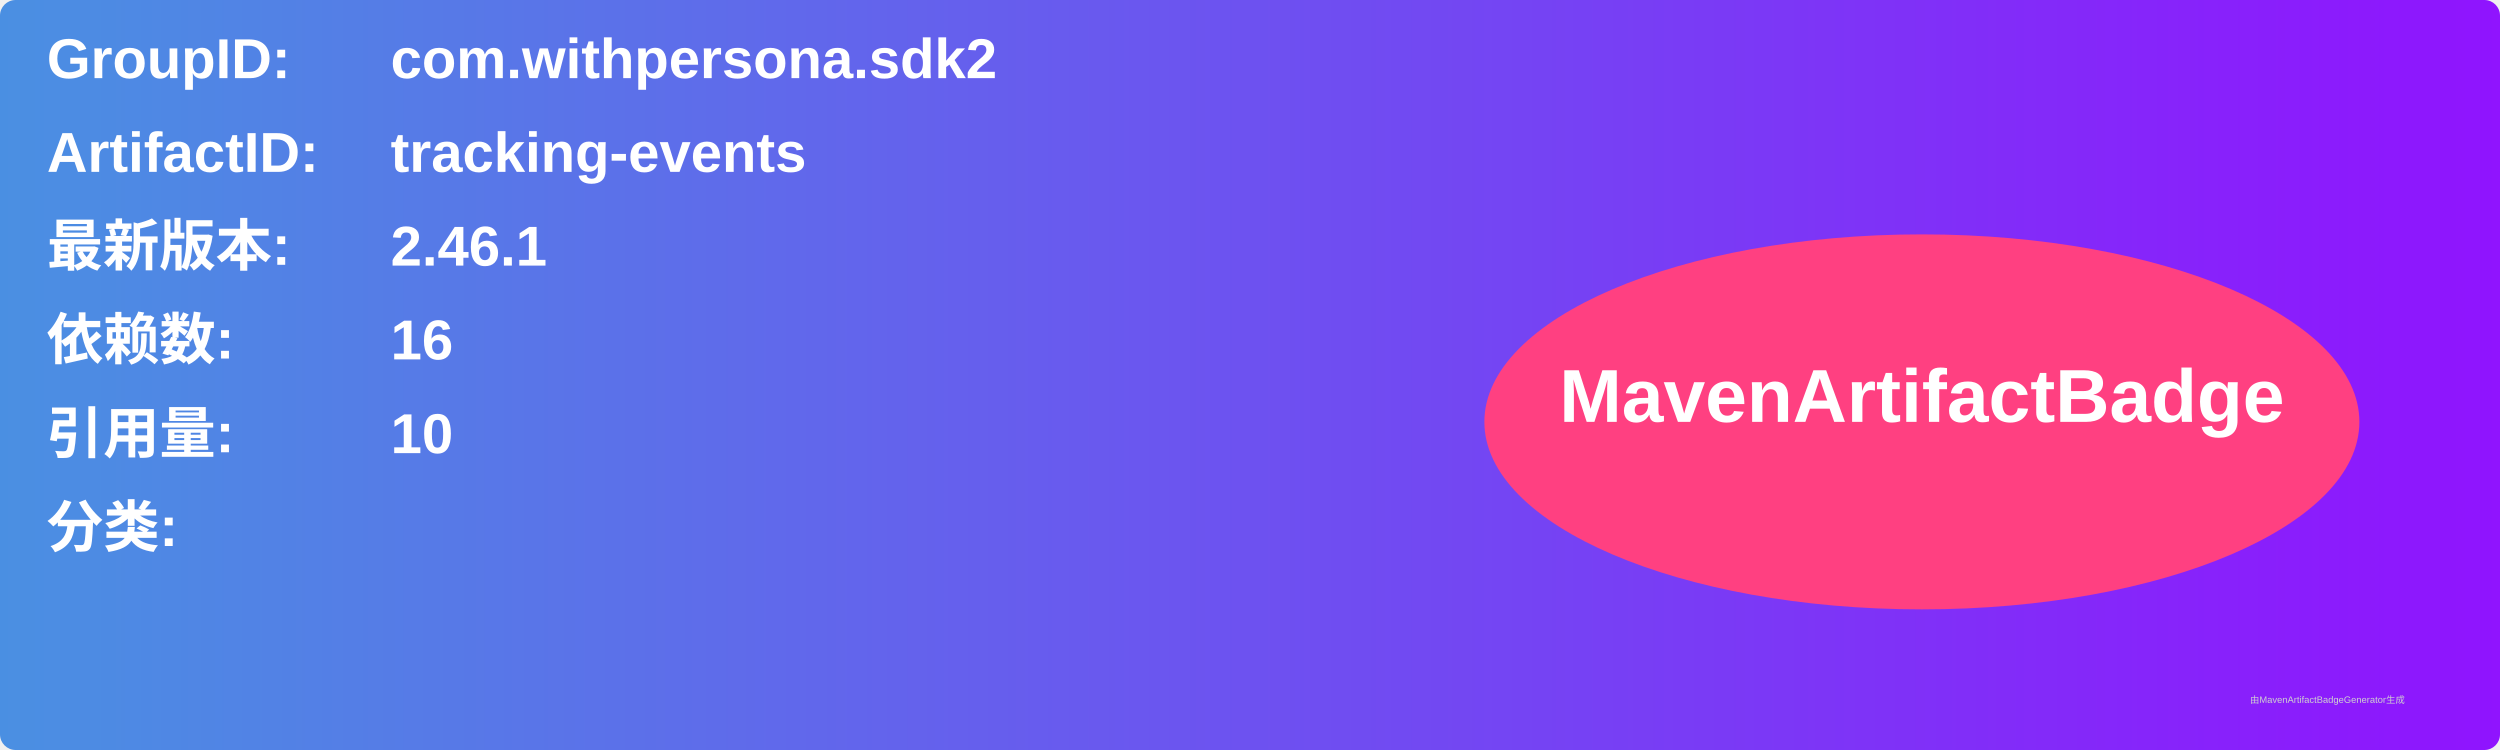
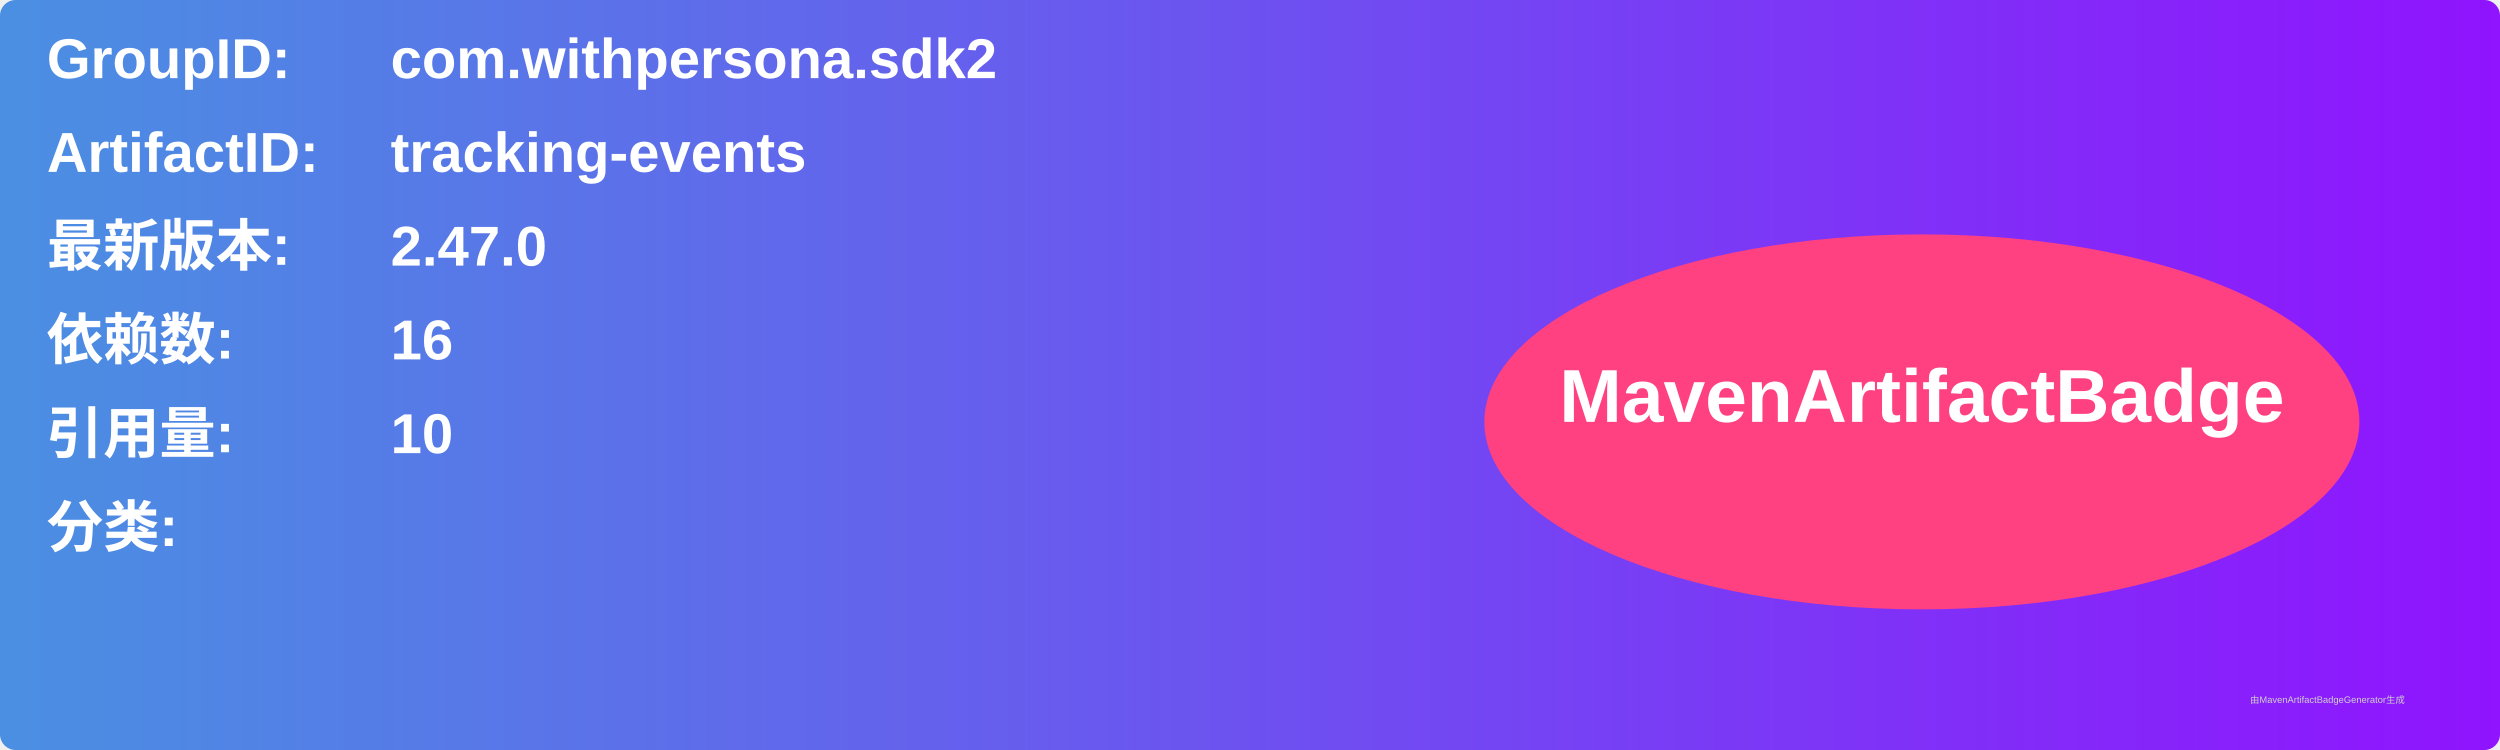
<svg xmlns="http://www.w3.org/2000/svg" width="800" height="240" viewBox="0 0 800 240">
  <linearGradient id="grad" x1="0%" y1="0%" x2="100%" y2="0%">
    <stop offset="0%" stop-color="#4a90e2" />
    <stop offset="100%" stop-color="#9013fe" />
  </linearGradient>
  <rect width="100%" height="100%" rx="5" ry="5" fill="url(#grad)" />
  <g transform="translate(15, 15)">
    <text x="0" y="10" font-family="Arial" font-size="18" fill="white" font-weight="bold" width="260">GroupID:</text>
    <text x="110" y="10" font-family="Arial" font-size="18" fill="white" font-weight="bold" width="460">com.withpersona.sdk2</text>
    <text x="0" y="40" font-family="Arial" font-size="18" fill="white" font-weight="bold" width="260">ArtifactID:</text>
    <text x="110" y="40" font-family="Arial" font-size="18" fill="white" font-weight="bold" width="460">tracking-events</text>
    <text x="0" y="70" font-family="Arial" font-size="18" fill="white" font-weight="bold">最新版本:</text>
    <text x="110" y="70" font-family="Arial" font-size="18" fill="white" font-weight="bold">
-       <tspan font-weight="bold">2.46.1</tspan>
+       <tspan font-weight="bold">2.47.0</tspan>
    </text>
    <text x="0" y="100" font-family="Arial" font-size="18" fill="white" font-weight="bold">依赖数: </text>
    <text x="110" y="100" font-family="Arial" font-size="18" fill="white">
      <tspan font-weight="bold">16</tspan>
    </text>
    <text x="0" y="130" font-family="Arial" font-size="18" fill="white" font-weight="bold">引用量: </text>
    <text x="110" y="130" font-family="Arial" font-size="18" fill="white">
      <tspan font-weight="bold">10</tspan>
    </text>
    <text x="0" y="160" font-family="Arial" font-size="18" fill="white" font-weight="bold">分类:</text>
    <text x="10" y="190" font-family="Arial" font-size="10" fill="white">
      <tspan font-weight="bold" />
    </text>
    <ellipse cx="600" cy="120" rx="140" ry="60" fill="#ff4081" />
    <text x="600" y="120" text-anchor="middle" font-family="Arial" font-size="24" fill="white" font-weight="bold">MavenArtifactBadge</text>
  </g>
  <text x="720" y="225" font-family="Arial" font-size="3" fill="#d0d0d0">由MavenArtifactBadgeGenerator生成</text>
</svg>
